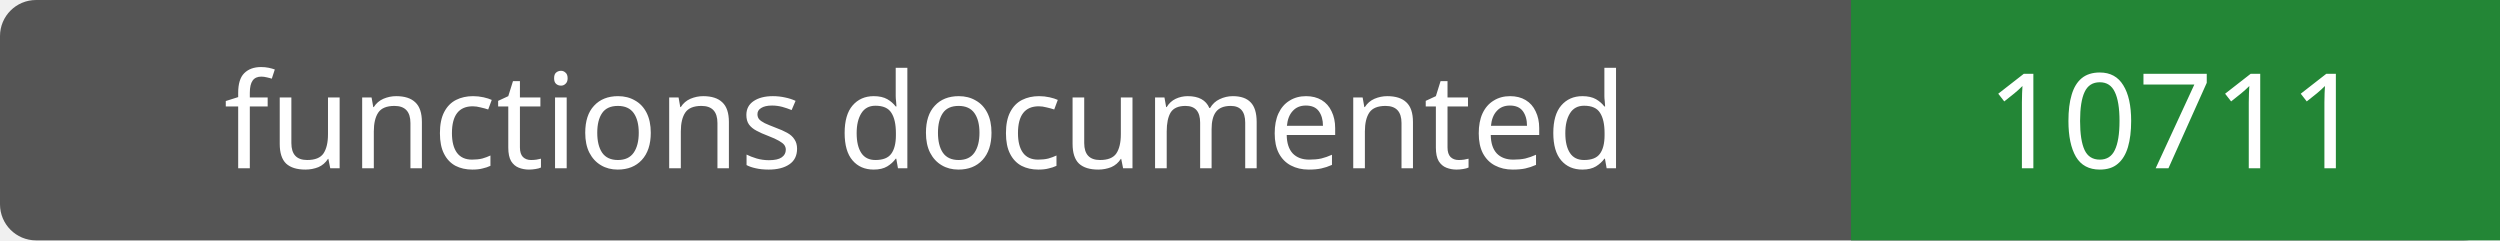
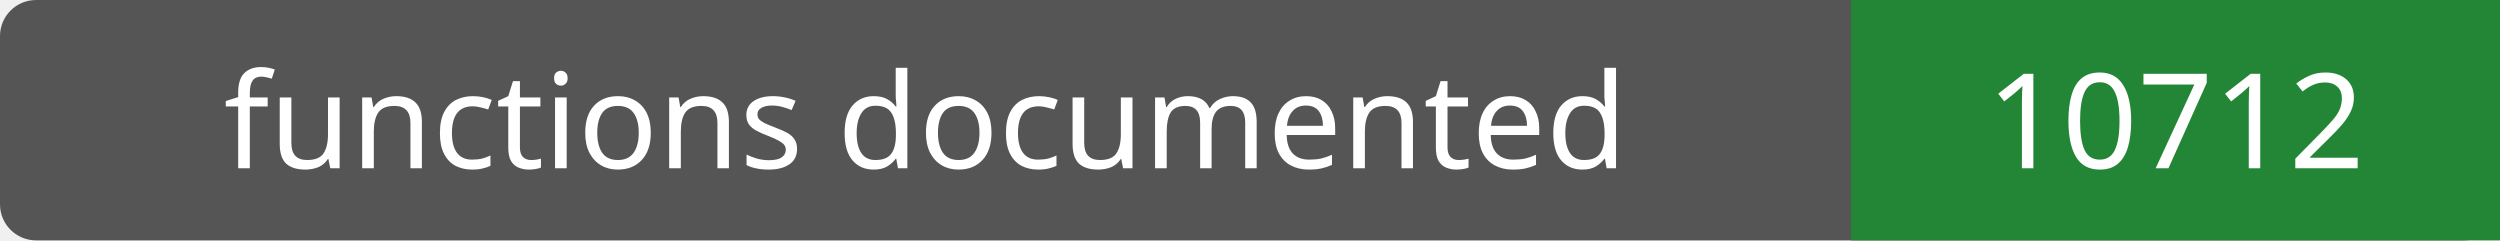
- <svg xmlns="http://www.w3.org/2000/svg" width="208" height="20" role="img" aria-label="functions documented: 10711">
+ <svg xmlns="http://www.w3.org/2000/svg" width="208" height="20" role="img" aria-label="functions documented: 10712">
  <rect width="208" height="20" rx="3" fill="#555" />
  <path fill="#238636" d="M154 0h54v20H154z" />
  <g fill="#fff" text-anchor="middle" font-family="Verdana,sans-serif" font-size="11">
    <text x="77.0" y="14">functions documented</text>
-     <text x="181.0" y="14">10711</text>
+     <text x="181.0" y="14">10712</text>
  </g>
</svg>
